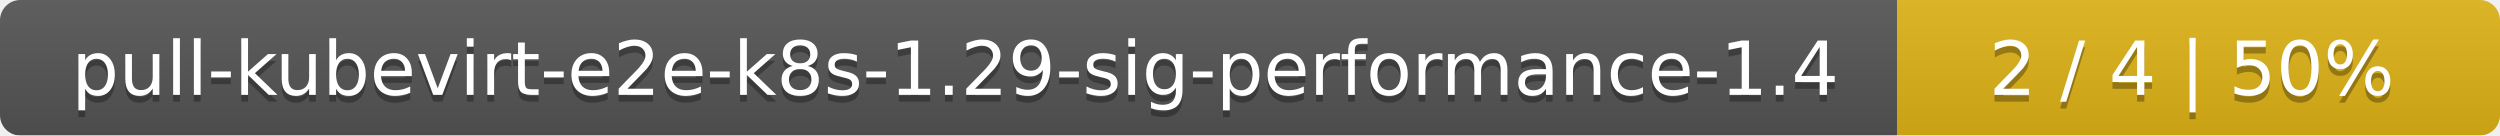
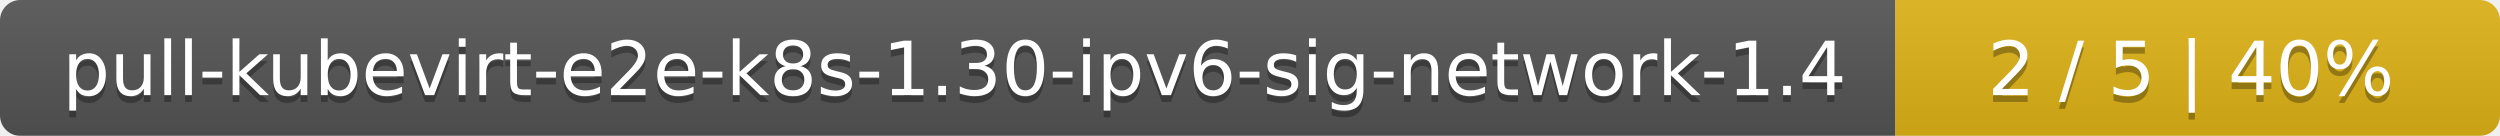
- <svg xmlns="http://www.w3.org/2000/svg" width="369" height="20">
+ <svg xmlns="http://www.w3.org/2000/svg" width="368" height="20">
  <linearGradient id="smooth" x2="0" y2="100%">
    <stop offset="0" stop-color="#bbb" stop-opacity=".1" />
    <stop offset="1" stop-opacity=".1" />
  </linearGradient>
  <mask id="round">
-     <rect width="369" height="20" rx="3" fill="#fff" />
+     <rect width="368" height="20" rx="3" fill="#fff" />
  </mask>
  <g mask="url(#round)">
-     <rect width="280" height="20" fill="#555" />
-     <rect x="280" width="89" height="20" fill="#dfb317" />
-     <rect width="369" height="20" fill="url(#smooth)" />
+     <rect width="279" height="20" fill="#555" />
+     <rect x="279" width="89" height="20" fill="#dfb317" />
+     <rect width="368" height="20" fill="url(#smooth)" />
  </g>
  <g fill="#fff" text-anchor="middle" font-family="DejaVu Sans,Verdana,Geneva,sans-serif" font-size="11">
-     <text x="141" y="15" fill="#010101" fill-opacity=".3">pull-kubevirt-e2e-k8s-1.29-sig-performance-1.4</text>
-     <text x="141" y="14">pull-kubevirt-e2e-k8s-1.29-sig-performance-1.4</text>
-     <text x="323.5" y="15" fill="#010101" fill-opacity=".3">2 / 4    |    50%</text>
-     <text x="323.5" y="14">2 / 4    |    50%</text>
+     <text x="140.5" y="15" fill="#010101" fill-opacity=".3">pull-kubevirt-e2e-k8s-1.30-ipv6-sig-network-1.4</text>
+     <text x="140.5" y="14">pull-kubevirt-e2e-k8s-1.30-ipv6-sig-network-1.4</text>
+     <text x="322.5" y="15" fill="#010101" fill-opacity=".3">2 / 5    |    40%</text>
+     <text x="322.5" y="14">2 / 5    |    40%</text>
  </g>
</svg>
